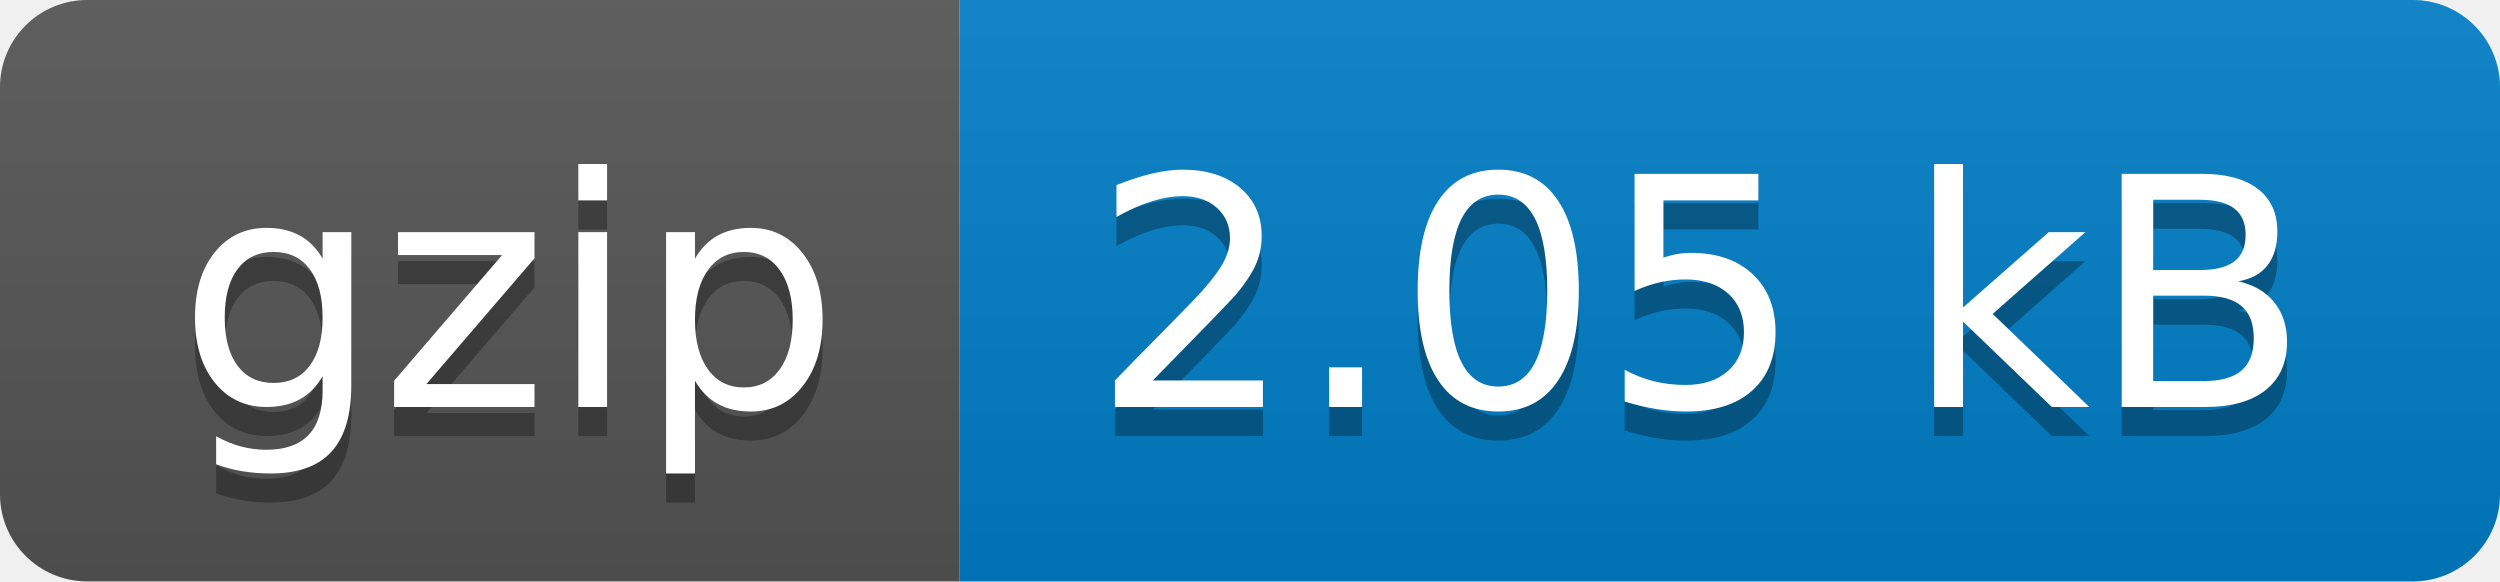
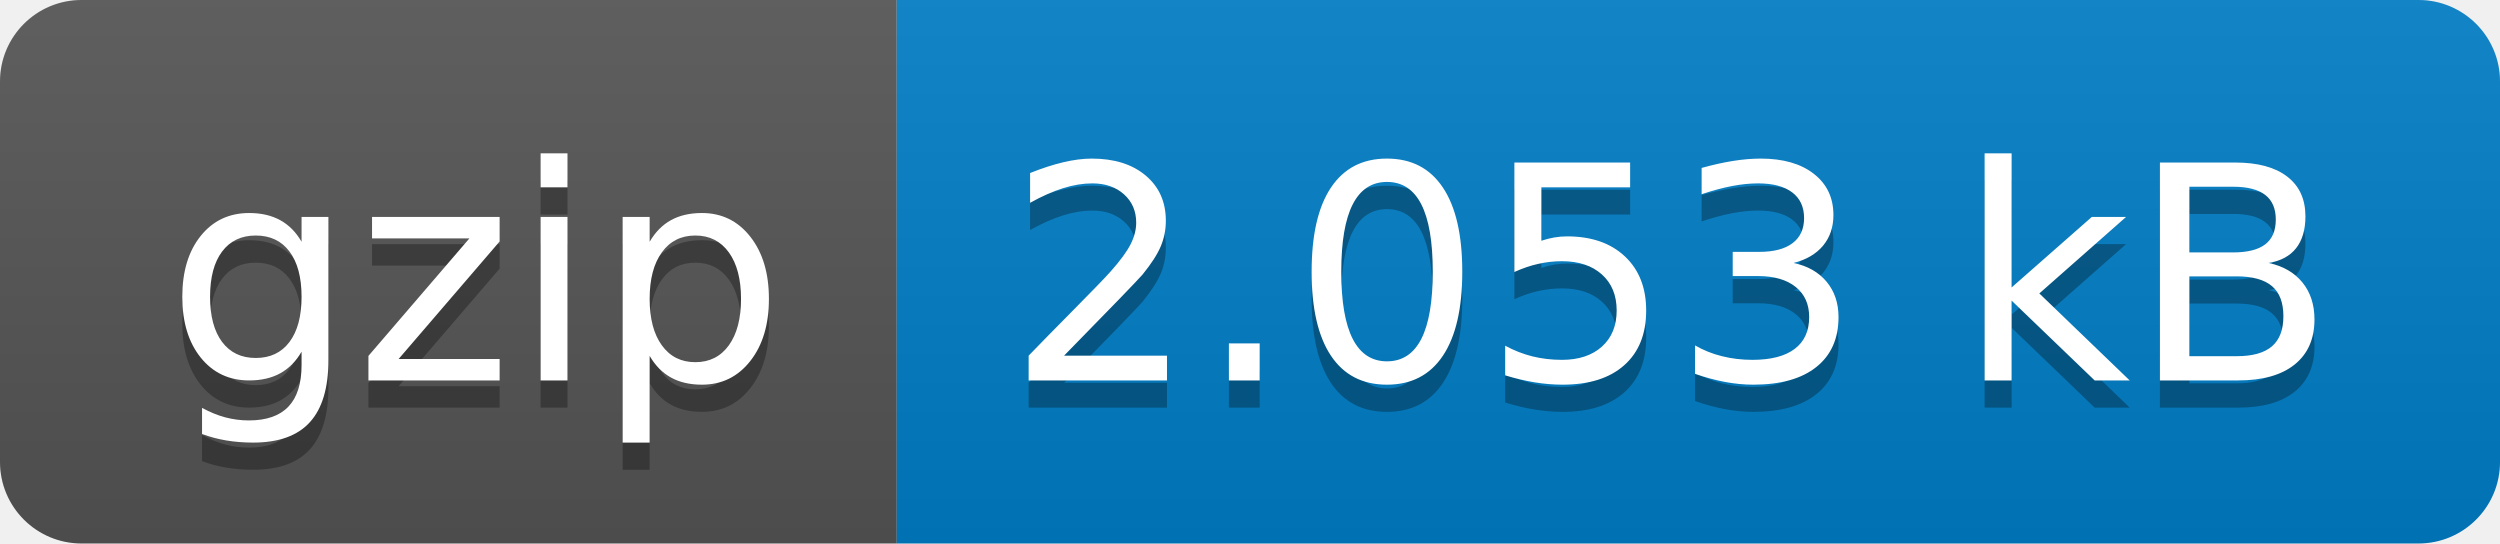
- <svg xmlns="http://www.w3.org/2000/svg" width="86" height="20" role="img" aria-label="gzip: 2.05 kB">
+ <svg xmlns="http://www.w3.org/2000/svg" width="92" height="20" role="img" aria-label="gzip: 2.053 kB">
  <linearGradient id="s" x2="0" y2="100%">
    <stop offset="0" stop-color="#bbb" stop-opacity=".1" />
    <stop offset="1" stop-opacity=".1" />
  </linearGradient>
  <clipPath id="r">
-     <rect width="86" height="20" rx="3" fill="#fff" />
+     <rect width="92" height="20" rx="3" fill="#fff" />
  </clipPath>
  <g clip-path="url(#r)">
    <rect width="33" height="20" fill="#555" />
-     <rect x="33" width="53" height="20" fill="#007ec6" />
-     <rect width="86" height="20" fill="url(#s)" />
+     <rect x="33" width="59" height="20" fill="#007ec6" />
+     <rect width="92" height="20" fill="url(#s)" />
  </g>
  <g fill="#fff" text-anchor="middle" font-family="Verdana,Geneva,DejaVu Sans,sans-serif" text-rendering="geometricPrecision" font-size="110">
    <text aria-hidden="true" x="175" y="150" fill="#010101" fill-opacity=".3" transform="scale(.1)" textLength="230">gzip</text>
    <text x="175" y="140" transform="scale(.1)" fill="#fff" textLength="230">gzip</text>
-     <text aria-hidden="true" x="585" y="150" fill="#010101" fill-opacity=".3" transform="scale(.1)" textLength="430">2.05 kB</text>
-     <text x="585" y="140" transform="scale(.1)" fill="#fff" textLength="430">2.05 kB</text>
+     <text aria-hidden="true" x="615" y="150" fill="#010101" fill-opacity=".3" transform="scale(.1)" textLength="490">2.053 kB</text>
+     <text x="615" y="140" transform="scale(.1)" fill="#fff" textLength="490">2.053 kB</text>
  </g>
</svg>
